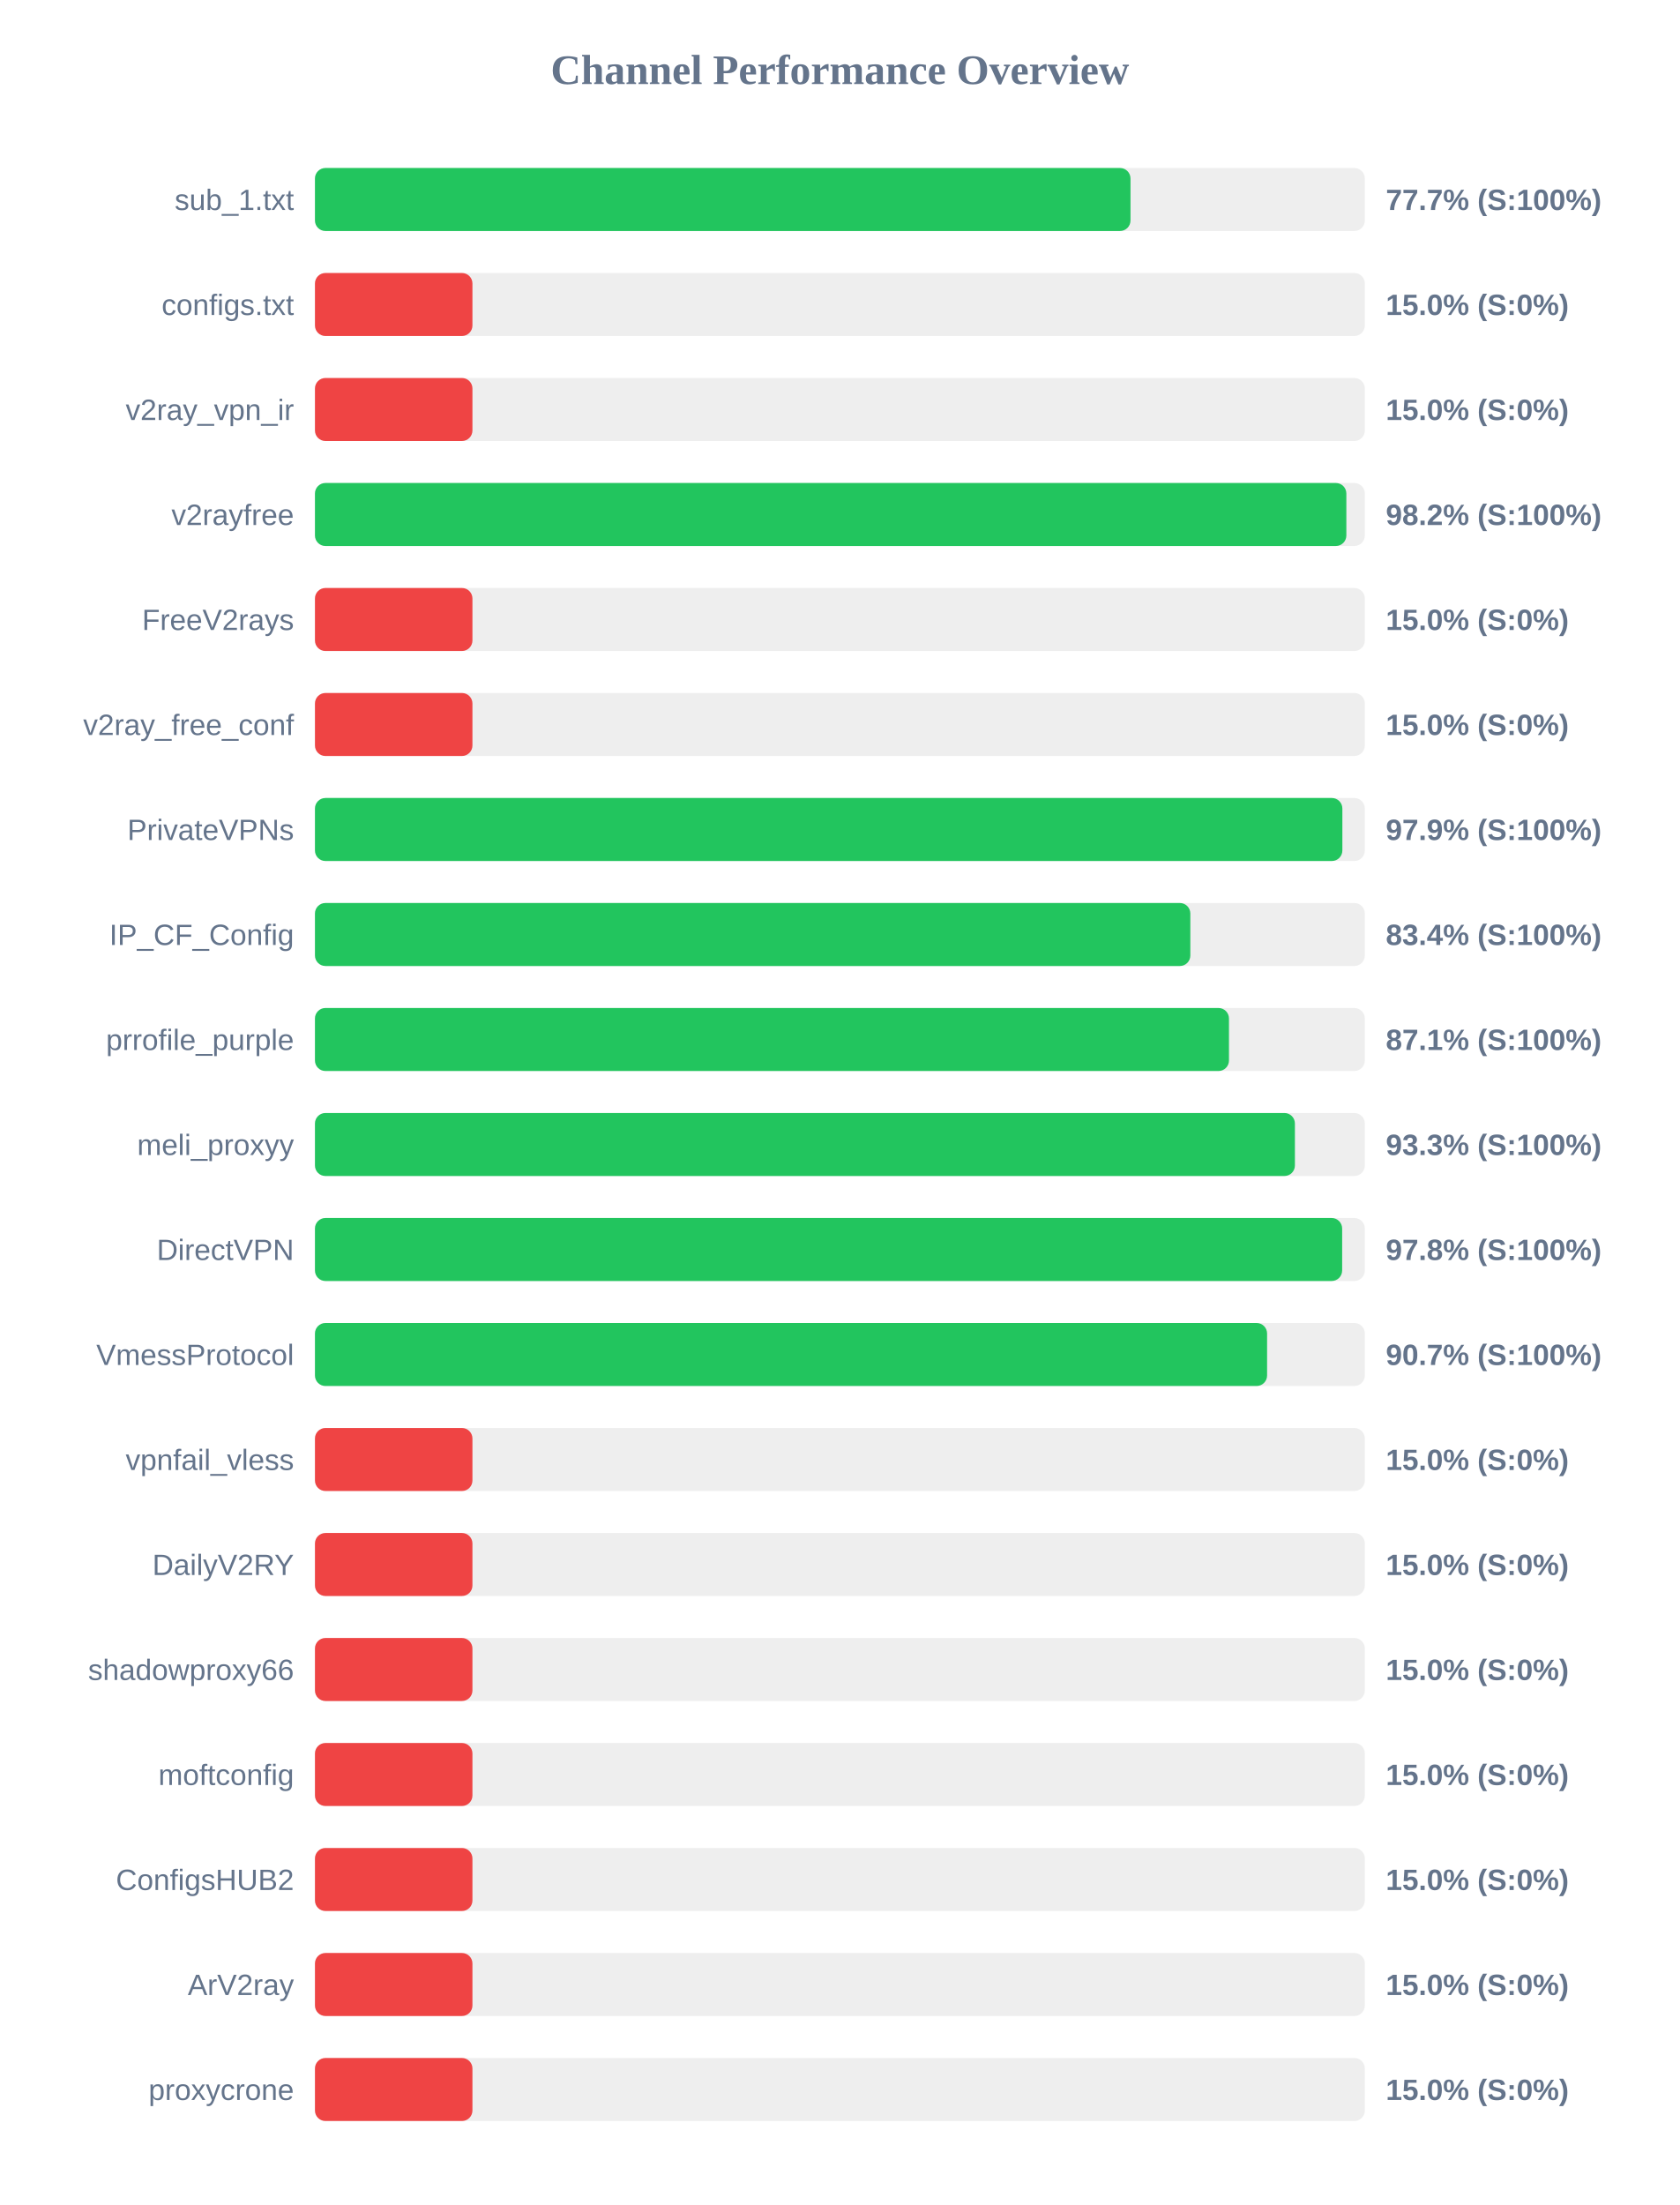
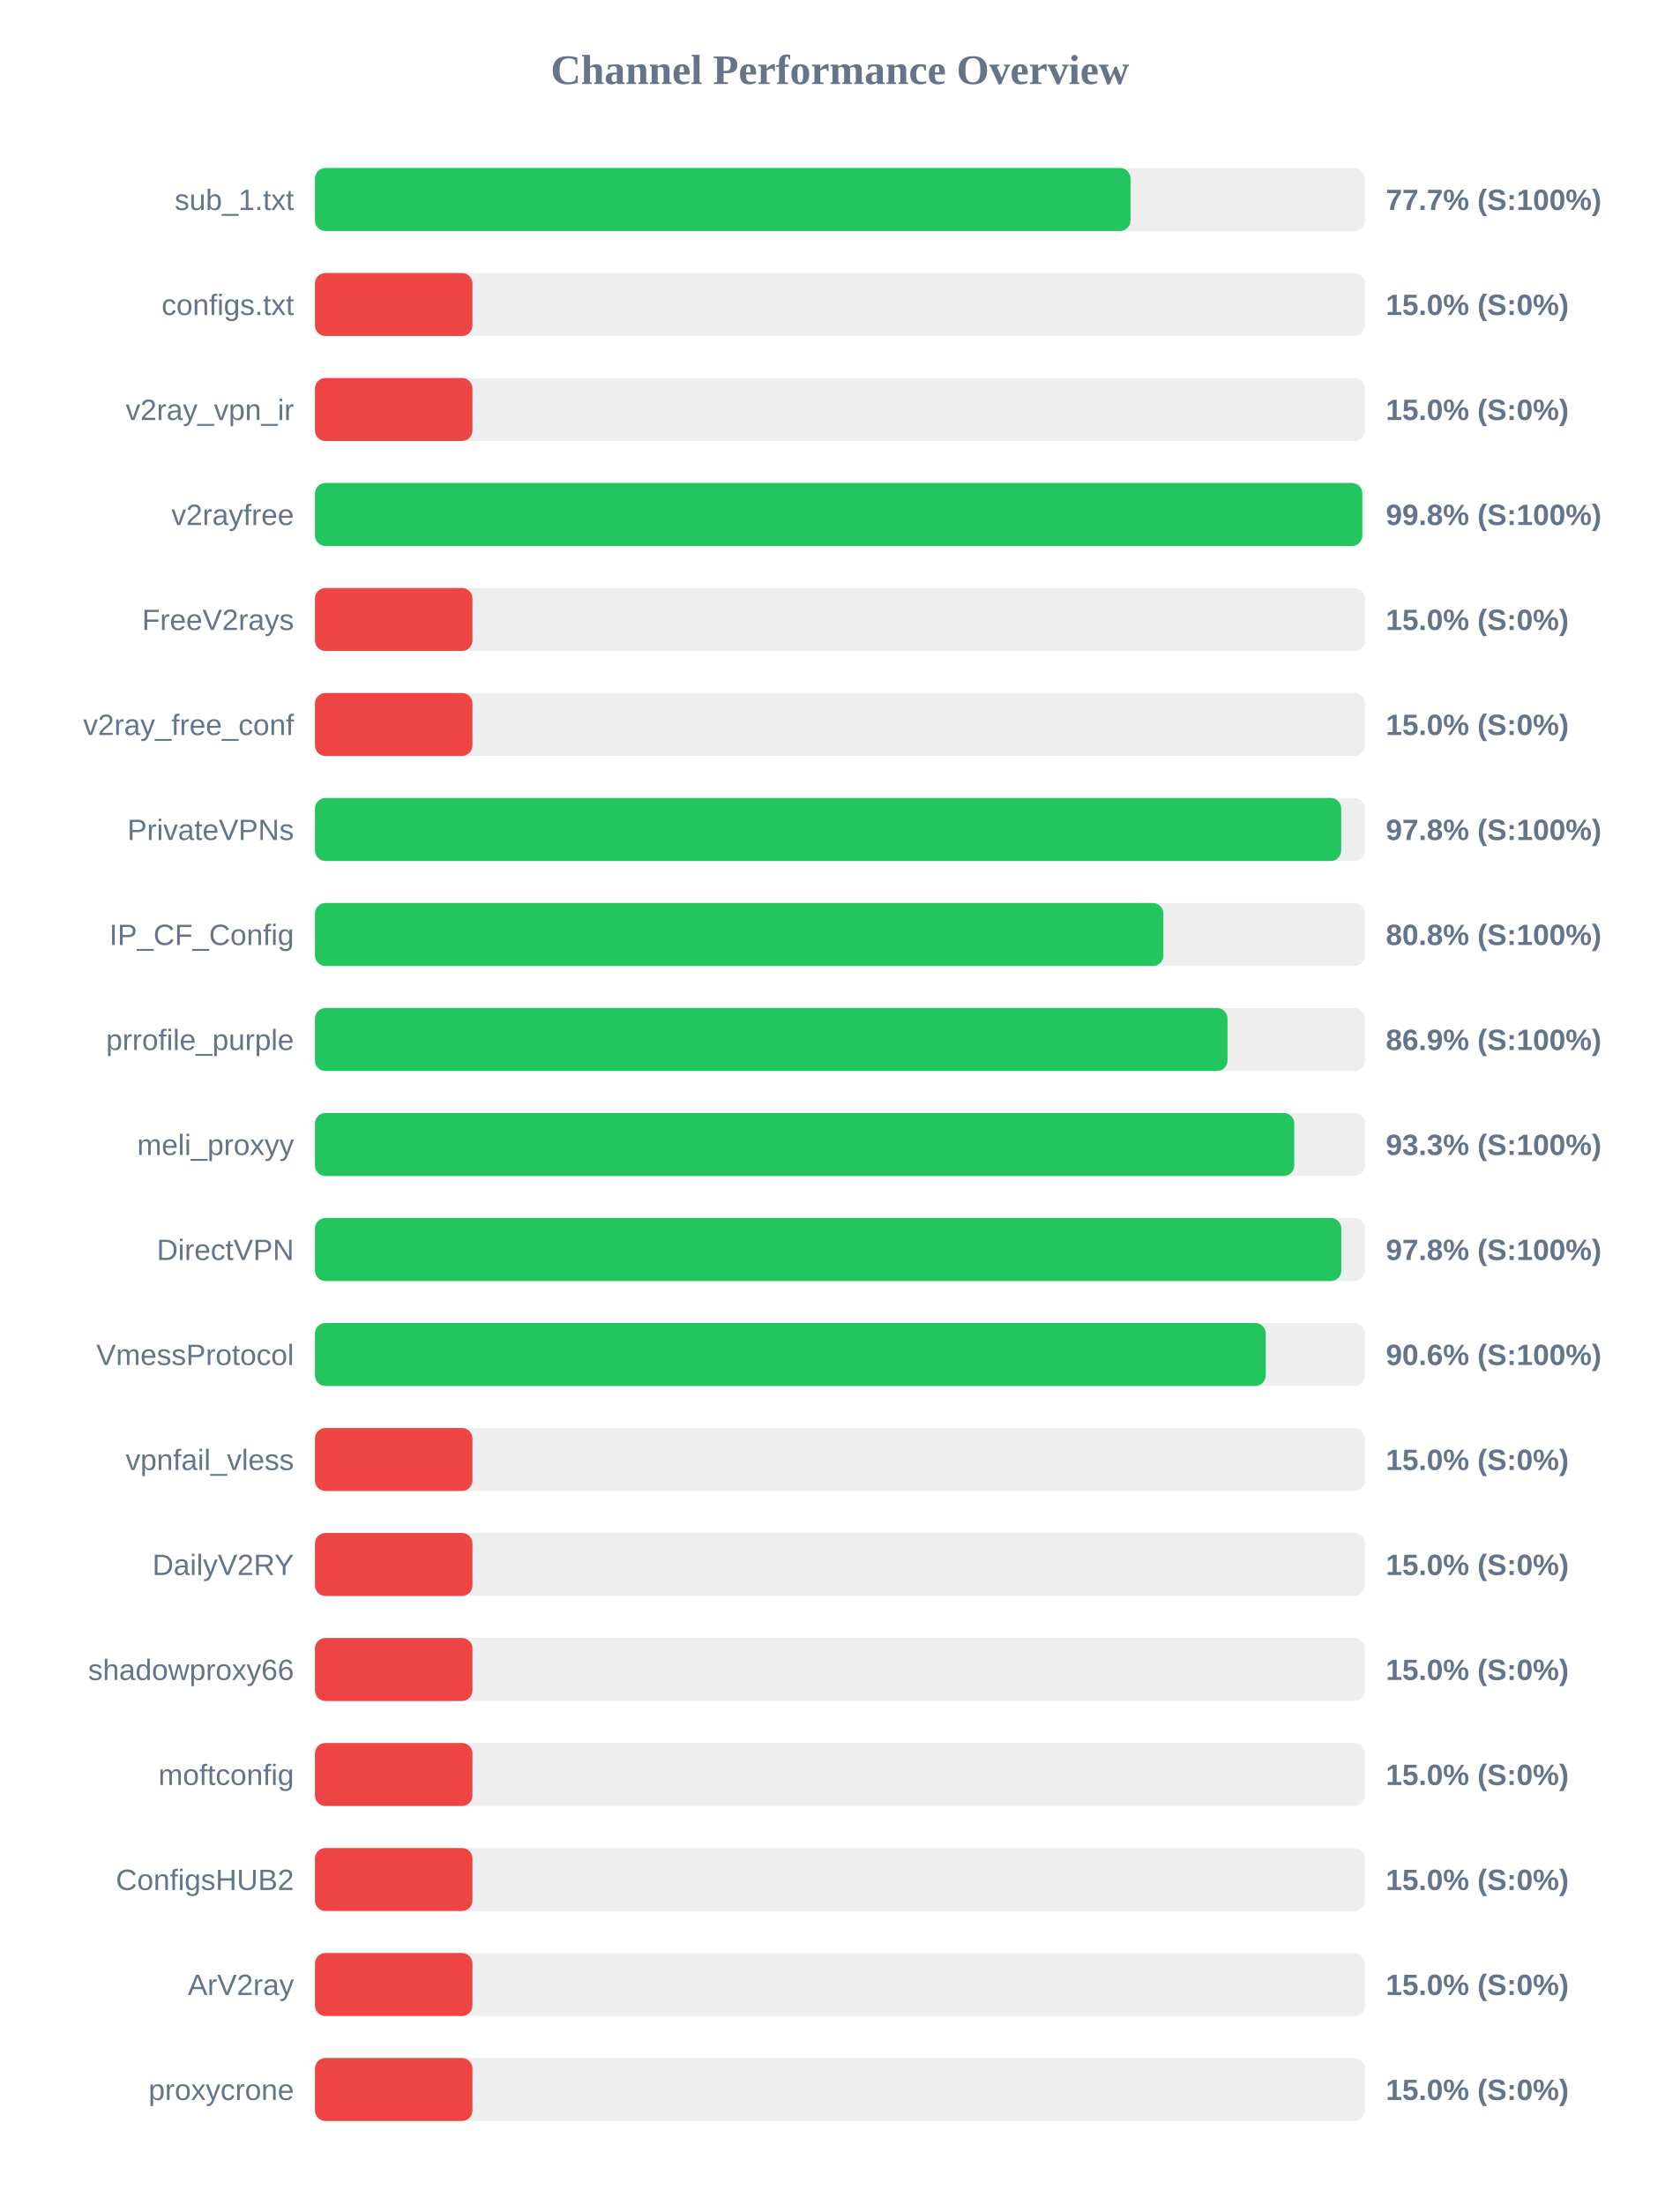
<svg xmlns="http://www.w3.org/2000/svg" width="800" height="1050" version="1.1">
  <style>
        .row { font: 14px Arial; fill: #64748b; }
        .score { font: bold 14px Arial; fill: #64748b; }
    </style>
  <text x="400" y="40" text-anchor="middle" font-size="20px" font-weight="bold" fill="#64748b">Channel Performance Overview</text>
  <rect x="150" y="80" width="500" height="30" fill="#eee" rx="5" />
  <rect x="150" y="80" width="388.4" height="30" fill="#22c55e" rx="5" />
  <text x="140" y="100" text-anchor="end" class="row">sub_1.txt</text>
  <text x="660" y="100" text-anchor="start" class="score">77.7% (S:100%)</text>
  <rect x="150" y="130" width="500" height="30" fill="#eee" rx="5" />
  <rect x="150" y="130" width="75.0" height="30" fill="#ef4444" rx="5" />
  <text x="140" y="150" text-anchor="end" class="row">configs.txt</text>
  <text x="660" y="150" text-anchor="start" class="score">15.0% (S:0%)</text>
  <rect x="150" y="180" width="500" height="30" fill="#eee" rx="5" />
  <rect x="150" y="180" width="75.0" height="30" fill="#ef4444" rx="5" />
  <text x="140" y="200" text-anchor="end" class="row">v2ray_vpn_ir</text>
  <text x="660" y="200" text-anchor="start" class="score">15.0% (S:0%)</text>
  <rect x="150" y="230" width="500" height="30" fill="#eee" rx="5" />
-   <rect x="150" y="230" width="491.2" height="30" fill="#22c55e" rx="5" />
+   <rect x="150" y="230" width="498.8" height="30" fill="#22c55e" rx="5" />
  <text x="140" y="250" text-anchor="end" class="row">v2rayfree</text>
-   <text x="660" y="250" text-anchor="start" class="score">98.2% (S:100%)</text>
+   <text x="660" y="250" text-anchor="start" class="score">99.8% (S:100%)</text>
  <rect x="150" y="280" width="500" height="30" fill="#eee" rx="5" />
  <rect x="150" y="280" width="75.0" height="30" fill="#ef4444" rx="5" />
  <text x="140" y="300" text-anchor="end" class="row">FreeV2rays</text>
  <text x="660" y="300" text-anchor="start" class="score">15.0% (S:0%)</text>
  <rect x="150" y="330" width="500" height="30" fill="#eee" rx="5" />
  <rect x="150" y="330" width="75.0" height="30" fill="#ef4444" rx="5" />
  <text x="140" y="350" text-anchor="end" class="row">v2ray_free_conf</text>
  <text x="660" y="350" text-anchor="start" class="score">15.0% (S:0%)</text>
  <rect x="150" y="380" width="500" height="30" fill="#eee" rx="5" />
-   <rect x="150" y="380" width="489.3" height="30" fill="#22c55e" rx="5" />
+   <rect x="150" y="380" width="488.75" height="30" fill="#22c55e" rx="5" />
  <text x="140" y="400" text-anchor="end" class="row">PrivateVPNs</text>
-   <text x="660" y="400" text-anchor="start" class="score">97.9% (S:100%)</text>
+   <text x="660" y="400" text-anchor="start" class="score">97.8% (S:100%)</text>
  <rect x="150" y="430" width="500" height="30" fill="#eee" rx="5" />
-   <rect x="150" y="430" width="416.9" height="30" fill="#22c55e" rx="5" />
+   <rect x="150" y="430" width="404.05" height="30" fill="#22c55e" rx="5" />
  <text x="140" y="450" text-anchor="end" class="row">IP_CF_Config</text>
-   <text x="660" y="450" text-anchor="start" class="score">83.4% (S:100%)</text>
+   <text x="660" y="450" text-anchor="start" class="score">80.8% (S:100%)</text>
  <rect x="150" y="480" width="500" height="30" fill="#eee" rx="5" />
-   <rect x="150" y="480" width="435.3" height="30" fill="#22c55e" rx="5" />
+   <rect x="150" y="480" width="434.6" height="30" fill="#22c55e" rx="5" />
  <text x="140" y="500" text-anchor="end" class="row">prrofile_purple</text>
-   <text x="660" y="500" text-anchor="start" class="score">87.1% (S:100%)</text>
+   <text x="660" y="500" text-anchor="start" class="score">86.9% (S:100%)</text>
  <rect x="150" y="530" width="500" height="30" fill="#eee" rx="5" />
-   <rect x="150" y="530" width="466.7" height="30" fill="#22c55e" rx="5" />
+   <rect x="150" y="530" width="466.4" height="30" fill="#22c55e" rx="5" />
  <text x="140" y="550" text-anchor="end" class="row">meli_proxyy</text>
  <text x="660" y="550" text-anchor="start" class="score">93.3% (S:100%)</text>
  <rect x="150" y="580" width="500" height="30" fill="#eee" rx="5" />
-   <rect x="150" y="580" width="489.2" height="30" fill="#22c55e" rx="5" />
+   <rect x="150" y="580" width="488.8" height="30" fill="#22c55e" rx="5" />
  <text x="140" y="600" text-anchor="end" class="row">DirectVPN</text>
  <text x="660" y="600" text-anchor="start" class="score">97.8% (S:100%)</text>
  <rect x="150" y="630" width="500" height="30" fill="#eee" rx="5" />
-   <rect x="150" y="630" width="453.45" height="30" fill="#22c55e" rx="5" />
+   <rect x="150" y="630" width="452.8" height="30" fill="#22c55e" rx="5" />
  <text x="140" y="650" text-anchor="end" class="row">VmessProtocol</text>
-   <text x="660" y="650" text-anchor="start" class="score">90.7% (S:100%)</text>
+   <text x="660" y="650" text-anchor="start" class="score">90.6% (S:100%)</text>
  <rect x="150" y="680" width="500" height="30" fill="#eee" rx="5" />
  <rect x="150" y="680" width="75.0" height="30" fill="#ef4444" rx="5" />
  <text x="140" y="700" text-anchor="end" class="row">vpnfail_vless</text>
  <text x="660" y="700" text-anchor="start" class="score">15.0% (S:0%)</text>
  <rect x="150" y="730" width="500" height="30" fill="#eee" rx="5" />
  <rect x="150" y="730" width="75.0" height="30" fill="#ef4444" rx="5" />
  <text x="140" y="750" text-anchor="end" class="row">DailyV2RY</text>
  <text x="660" y="750" text-anchor="start" class="score">15.0% (S:0%)</text>
  <rect x="150" y="780" width="500" height="30" fill="#eee" rx="5" />
  <rect x="150" y="780" width="75.0" height="30" fill="#ef4444" rx="5" />
  <text x="140" y="800" text-anchor="end" class="row">shadowproxy66</text>
  <text x="660" y="800" text-anchor="start" class="score">15.0% (S:0%)</text>
  <rect x="150" y="830" width="500" height="30" fill="#eee" rx="5" />
  <rect x="150" y="830" width="75.0" height="30" fill="#ef4444" rx="5" />
  <text x="140" y="850" text-anchor="end" class="row">moftconfig</text>
  <text x="660" y="850" text-anchor="start" class="score">15.0% (S:0%)</text>
  <rect x="150" y="880" width="500" height="30" fill="#eee" rx="5" />
  <rect x="150" y="880" width="75.0" height="30" fill="#ef4444" rx="5" />
  <text x="140" y="900" text-anchor="end" class="row">ConfigsHUB2</text>
  <text x="660" y="900" text-anchor="start" class="score">15.0% (S:0%)</text>
  <rect x="150" y="930" width="500" height="30" fill="#eee" rx="5" />
  <rect x="150" y="930" width="75.0" height="30" fill="#ef4444" rx="5" />
  <text x="140" y="950" text-anchor="end" class="row">ArV2ray</text>
  <text x="660" y="950" text-anchor="start" class="score">15.0% (S:0%)</text>
  <rect x="150" y="980" width="500" height="30" fill="#eee" rx="5" />
  <rect x="150" y="980" width="75.0" height="30" fill="#ef4444" rx="5" />
  <text x="140" y="1000" text-anchor="end" class="row">proxycrone</text>
  <text x="660" y="1000" text-anchor="start" class="score">15.0% (S:0%)</text>
</svg>
